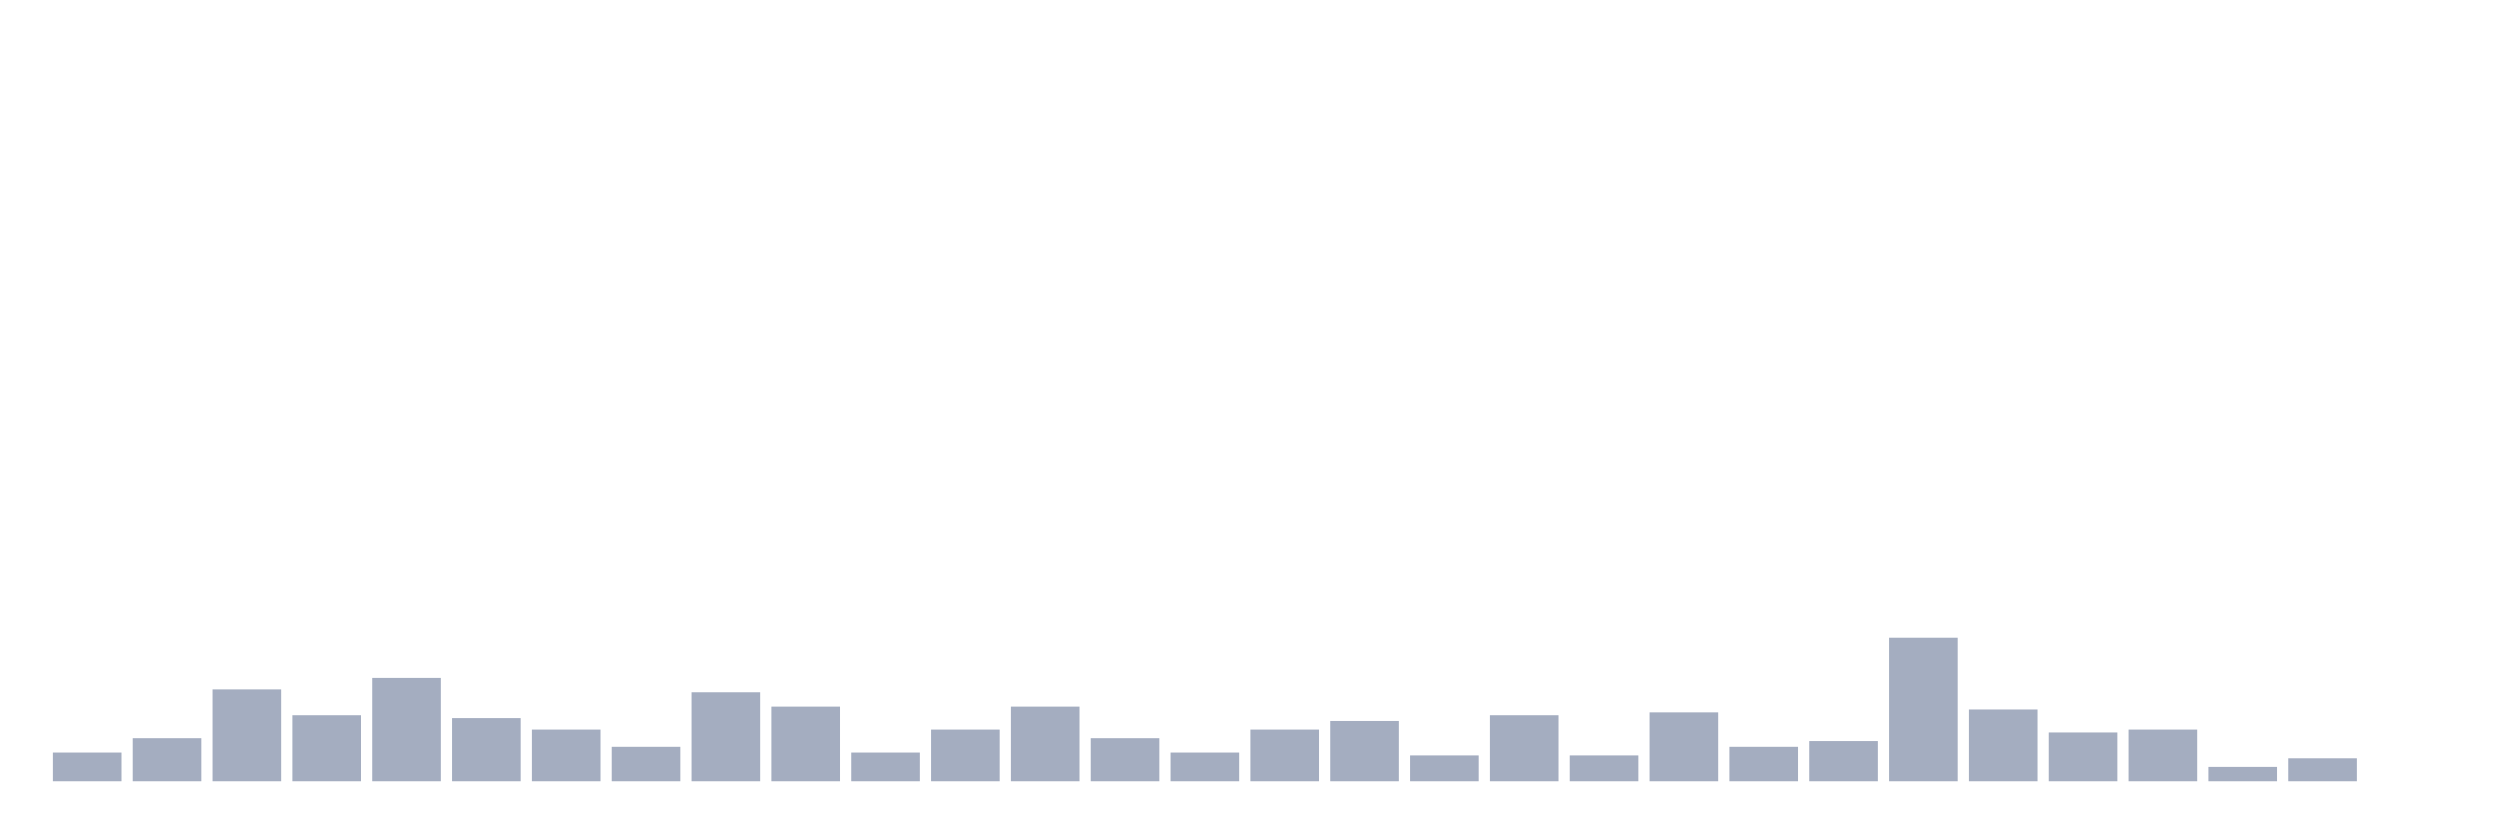
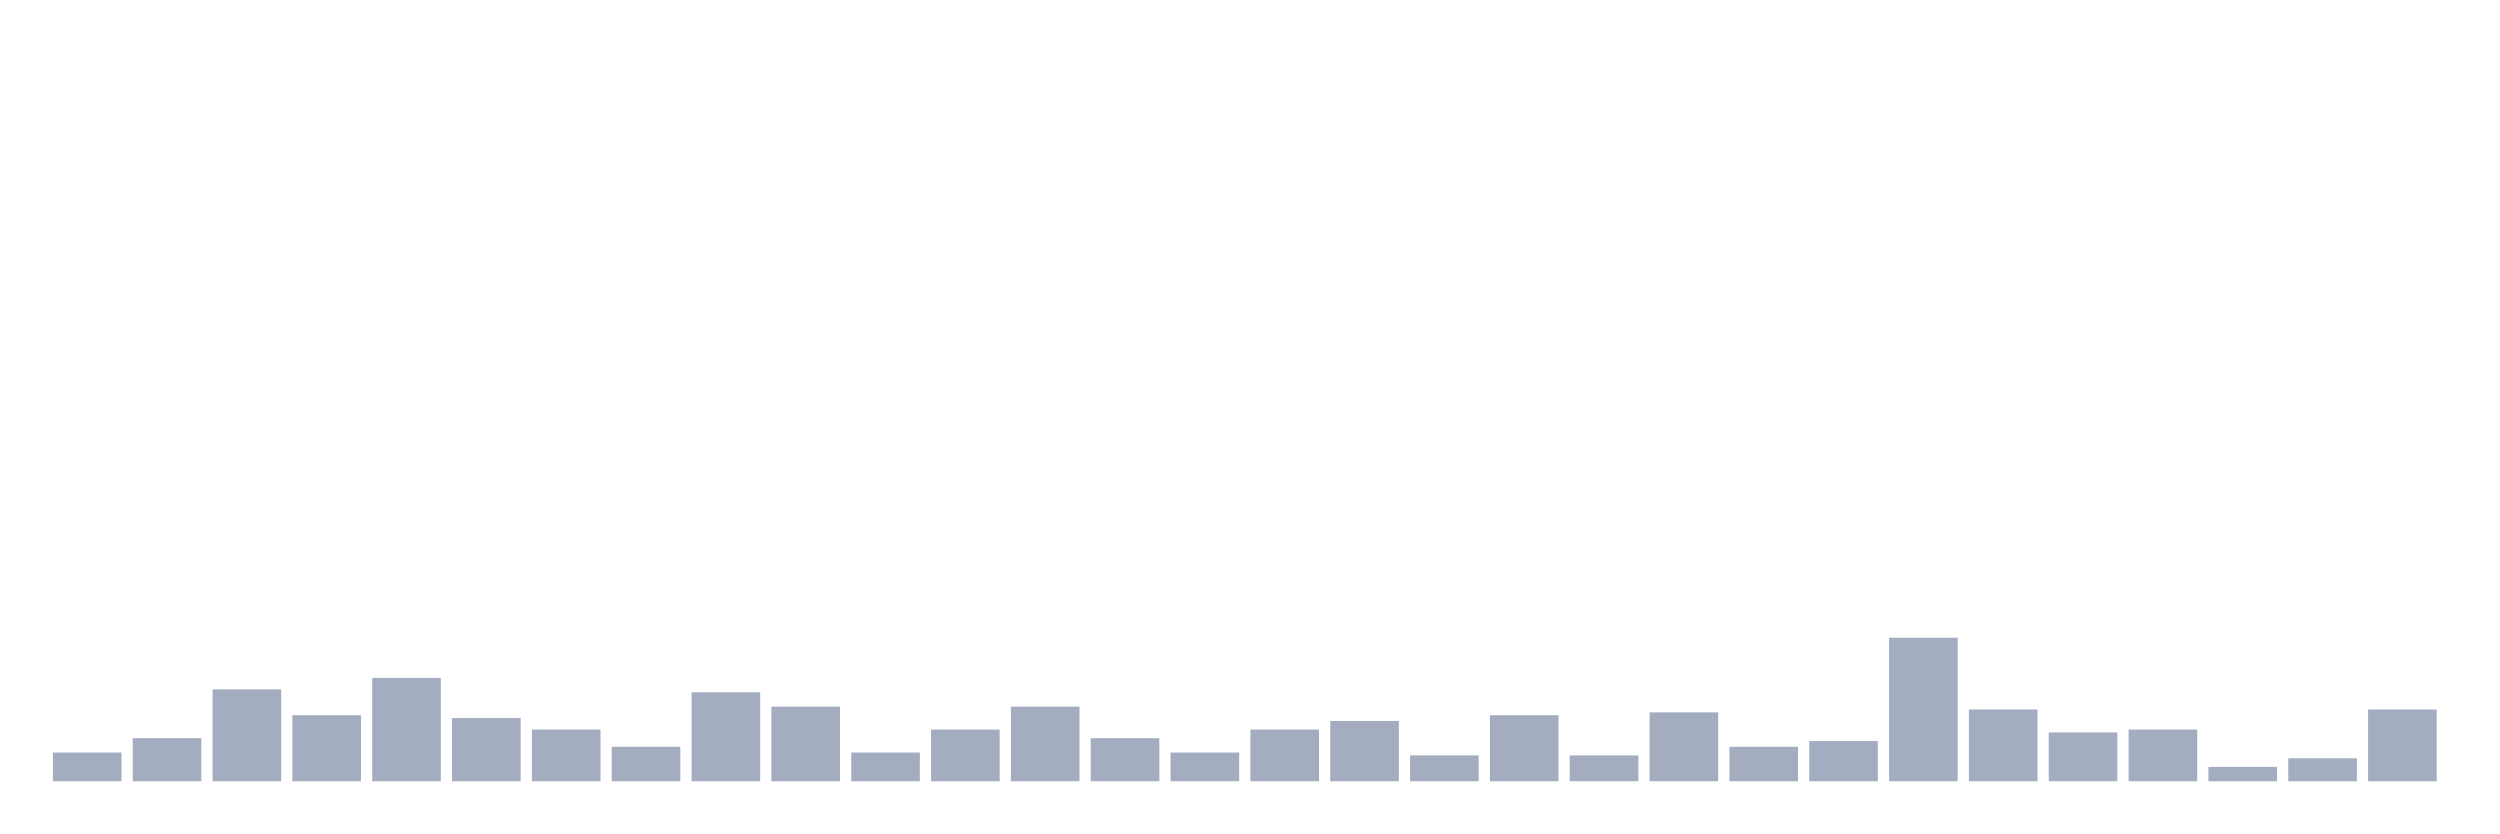
<svg xmlns="http://www.w3.org/2000/svg" viewBox="0 0 480 160">
  <g transform="translate(10,10)">
    <rect class="bar" x="0.153" width="13.175" y="134.488" height="5.512" fill="rgb(164,173,192)" />
    <rect class="bar" x="15.482" width="13.175" y="131.732" height="8.268" fill="rgb(164,173,192)" />
    <rect class="bar" x="30.81" width="13.175" y="122.362" height="17.638" fill="rgb(164,173,192)" />
    <rect class="bar" x="46.138" width="13.175" y="127.323" height="12.677" fill="rgb(164,173,192)" />
    <rect class="bar" x="61.466" width="13.175" y="120.157" height="19.843" fill="rgb(164,173,192)" />
    <rect class="bar" x="76.794" width="13.175" y="127.874" height="12.126" fill="rgb(164,173,192)" />
    <rect class="bar" x="92.123" width="13.175" y="130.079" height="9.921" fill="rgb(164,173,192)" />
    <rect class="bar" x="107.451" width="13.175" y="133.386" height="6.614" fill="rgb(164,173,192)" />
    <rect class="bar" x="122.779" width="13.175" y="122.913" height="17.087" fill="rgb(164,173,192)" />
    <rect class="bar" x="138.107" width="13.175" y="125.669" height="14.331" fill="rgb(164,173,192)" />
    <rect class="bar" x="153.436" width="13.175" y="134.488" height="5.512" fill="rgb(164,173,192)" />
    <rect class="bar" x="168.764" width="13.175" y="130.079" height="9.921" fill="rgb(164,173,192)" />
    <rect class="bar" x="184.092" width="13.175" y="125.669" height="14.331" fill="rgb(164,173,192)" />
    <rect class="bar" x="199.42" width="13.175" y="131.732" height="8.268" fill="rgb(164,173,192)" />
    <rect class="bar" x="214.748" width="13.175" y="134.488" height="5.512" fill="rgb(164,173,192)" />
    <rect class="bar" x="230.077" width="13.175" y="130.079" height="9.921" fill="rgb(164,173,192)" />
    <rect class="bar" x="245.405" width="13.175" y="128.425" height="11.575" fill="rgb(164,173,192)" />
    <rect class="bar" x="260.733" width="13.175" y="135.039" height="4.961" fill="rgb(164,173,192)" />
    <rect class="bar" x="276.061" width="13.175" y="127.323" height="12.677" fill="rgb(164,173,192)" />
    <rect class="bar" x="291.39" width="13.175" y="135.039" height="4.961" fill="rgb(164,173,192)" />
    <rect class="bar" x="306.718" width="13.175" y="126.772" height="13.228" fill="rgb(164,173,192)" />
    <rect class="bar" x="322.046" width="13.175" y="133.386" height="6.614" fill="rgb(164,173,192)" />
    <rect class="bar" x="337.374" width="13.175" y="132.283" height="7.717" fill="rgb(164,173,192)" />
    <rect class="bar" x="352.702" width="13.175" y="112.441" height="27.559" fill="rgb(164,173,192)" />
    <rect class="bar" x="368.031" width="13.175" y="126.22" height="13.78" fill="rgb(164,173,192)" />
    <rect class="bar" x="383.359" width="13.175" y="130.63" height="9.37" fill="rgb(164,173,192)" />
    <rect class="bar" x="398.687" width="13.175" y="130.079" height="9.921" fill="rgb(164,173,192)" />
    <rect class="bar" x="414.015" width="13.175" y="137.244" height="2.756" fill="rgb(164,173,192)" />
    <rect class="bar" x="429.344" width="13.175" y="135.591" height="4.409" fill="rgb(164,173,192)" />
-     <rect class="bar" x="444.672" width="13.175" y="140" height="0" fill="rgb(164,173,192)" />
+     <rect class="bar" x="444.672" width="13.175" y="126.22" height="13.78" fill="rgb(164,173,192)" />
  </g>
</svg>
